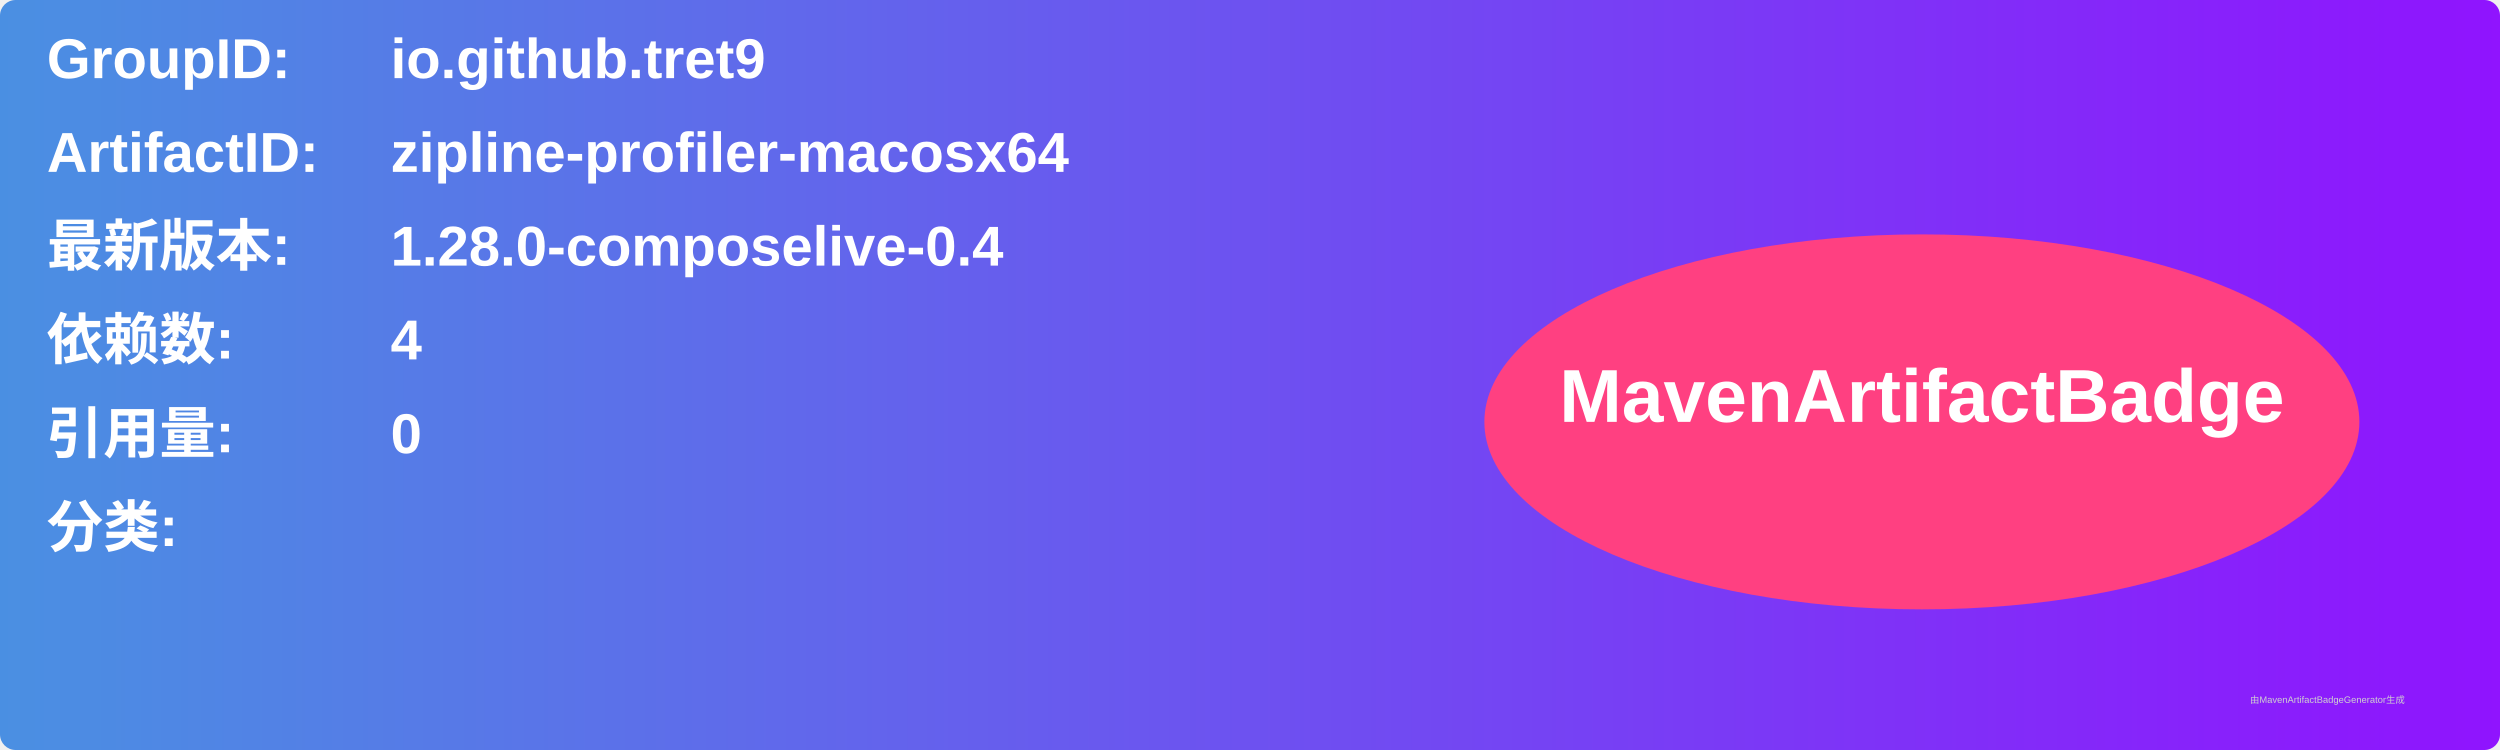
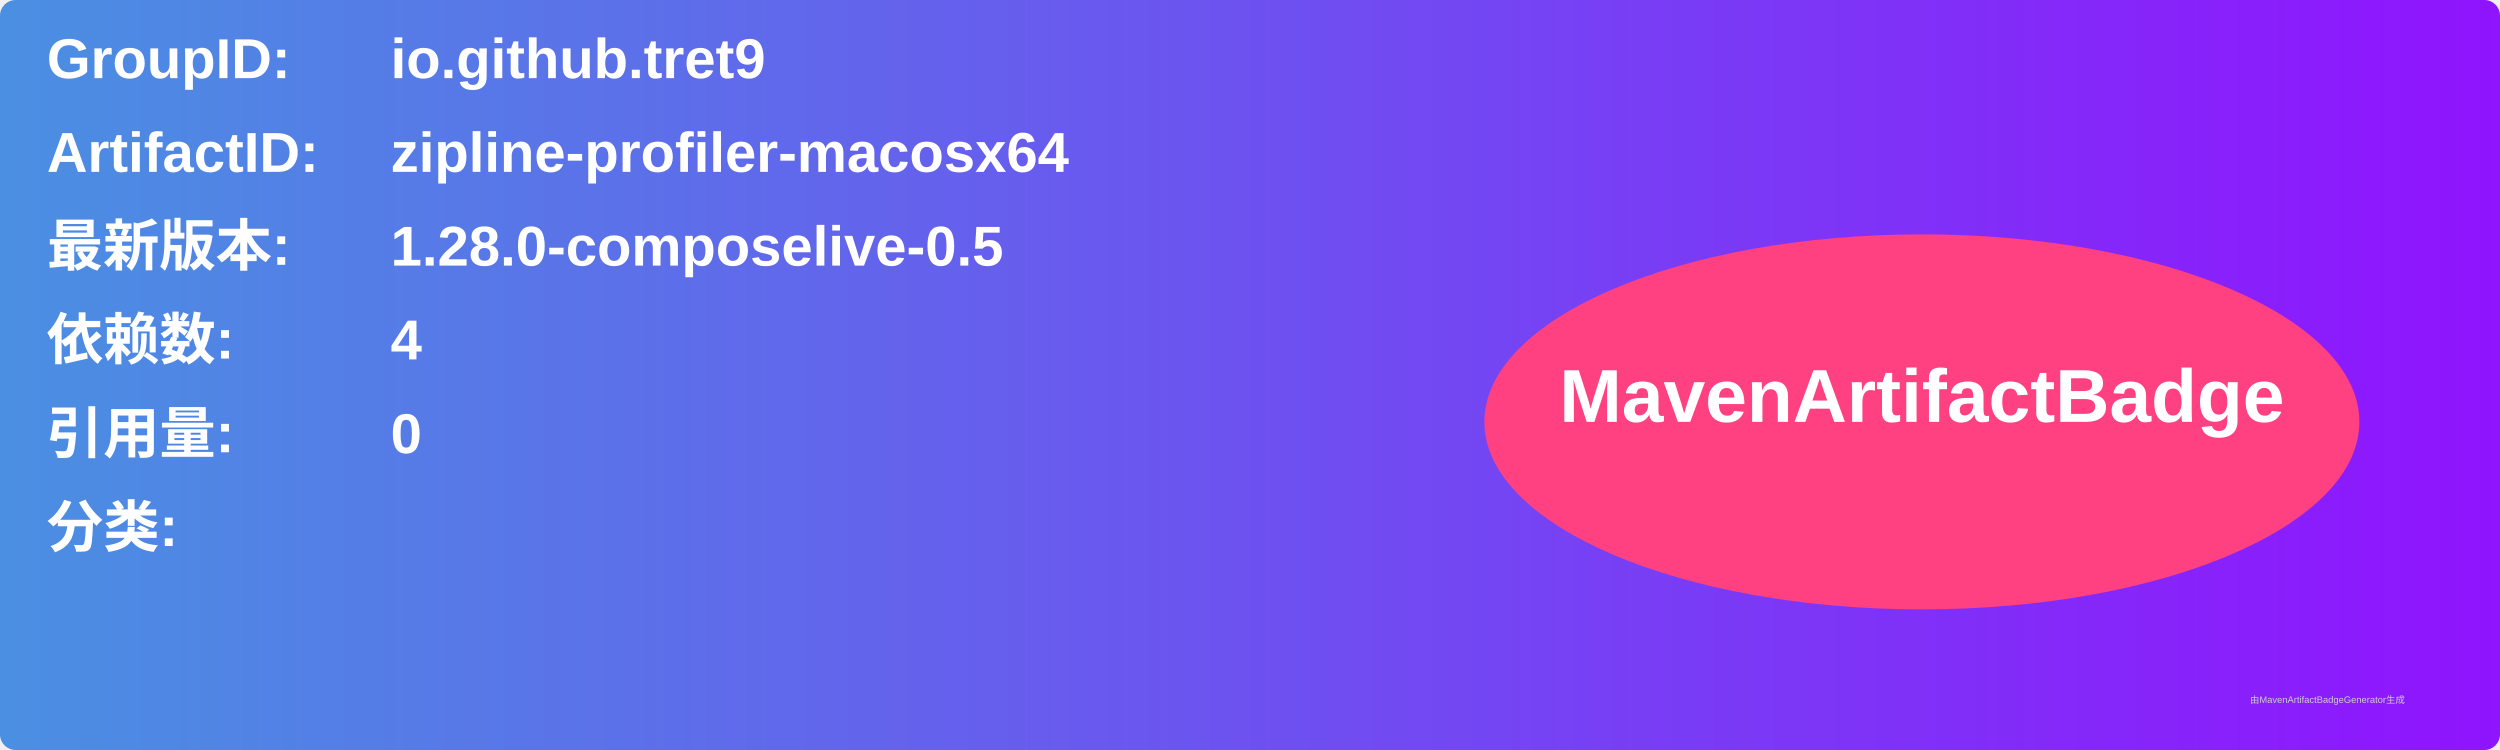
<svg xmlns="http://www.w3.org/2000/svg" width="800" height="240" viewBox="0 0 800 240">
  <linearGradient id="grad" x1="0%" y1="0%" x2="100%" y2="0%">
    <stop offset="0%" stop-color="#4a90e2" />
    <stop offset="100%" stop-color="#9013fe" />
  </linearGradient>
  <rect width="100%" height="100%" rx="5" ry="5" fill="url(#grad)" />
  <g transform="translate(15, 15)">
    <text x="0" y="10" font-family="Arial" font-size="18" fill="white" font-weight="bold" width="260">GroupID:</text>
    <text x="110" y="10" font-family="Arial" font-size="18" fill="white" font-weight="bold" width="460">io.github.tret9</text>
    <text x="0" y="40" font-family="Arial" font-size="18" fill="white" font-weight="bold" width="260">ArtifactID:</text>
    <text x="110" y="40" font-family="Arial" font-size="18" fill="white" font-weight="bold" width="460">zipline-profiler-macosx64</text>
    <text x="0" y="70" font-family="Arial" font-size="18" fill="white" font-weight="bold">最新版本:</text>
    <text x="110" y="70" font-family="Arial" font-size="18" fill="white" font-weight="bold">
-       <tspan font-weight="bold">1.28.0-composelive-0.4</tspan>
+       <tspan font-weight="bold">1.28.0-composelive-0.5</tspan>
    </text>
    <text x="0" y="100" font-family="Arial" font-size="18" fill="white" font-weight="bold">依赖数: </text>
    <text x="110" y="100" font-family="Arial" font-size="18" fill="white">
      <tspan font-weight="bold">4</tspan>
    </text>
    <text x="0" y="130" font-family="Arial" font-size="18" fill="white" font-weight="bold">引用量: </text>
    <text x="110" y="130" font-family="Arial" font-size="18" fill="white">
      <tspan font-weight="bold">0</tspan>
    </text>
    <text x="0" y="160" font-family="Arial" font-size="18" fill="white" font-weight="bold">分类:</text>
    <text x="10" y="190" font-family="Arial" font-size="10" fill="white">
      <tspan font-weight="bold" />
    </text>
    <ellipse cx="600" cy="120" rx="140" ry="60" fill="#ff4081" />
    <text x="600" y="120" text-anchor="middle" font-family="Arial" font-size="24" fill="white" font-weight="bold">MavenArtifactBadge</text>
  </g>
  <text x="720" y="225" font-family="Arial" font-size="3" fill="#d0d0d0">由MavenArtifactBadgeGenerator生成</text>
</svg>
